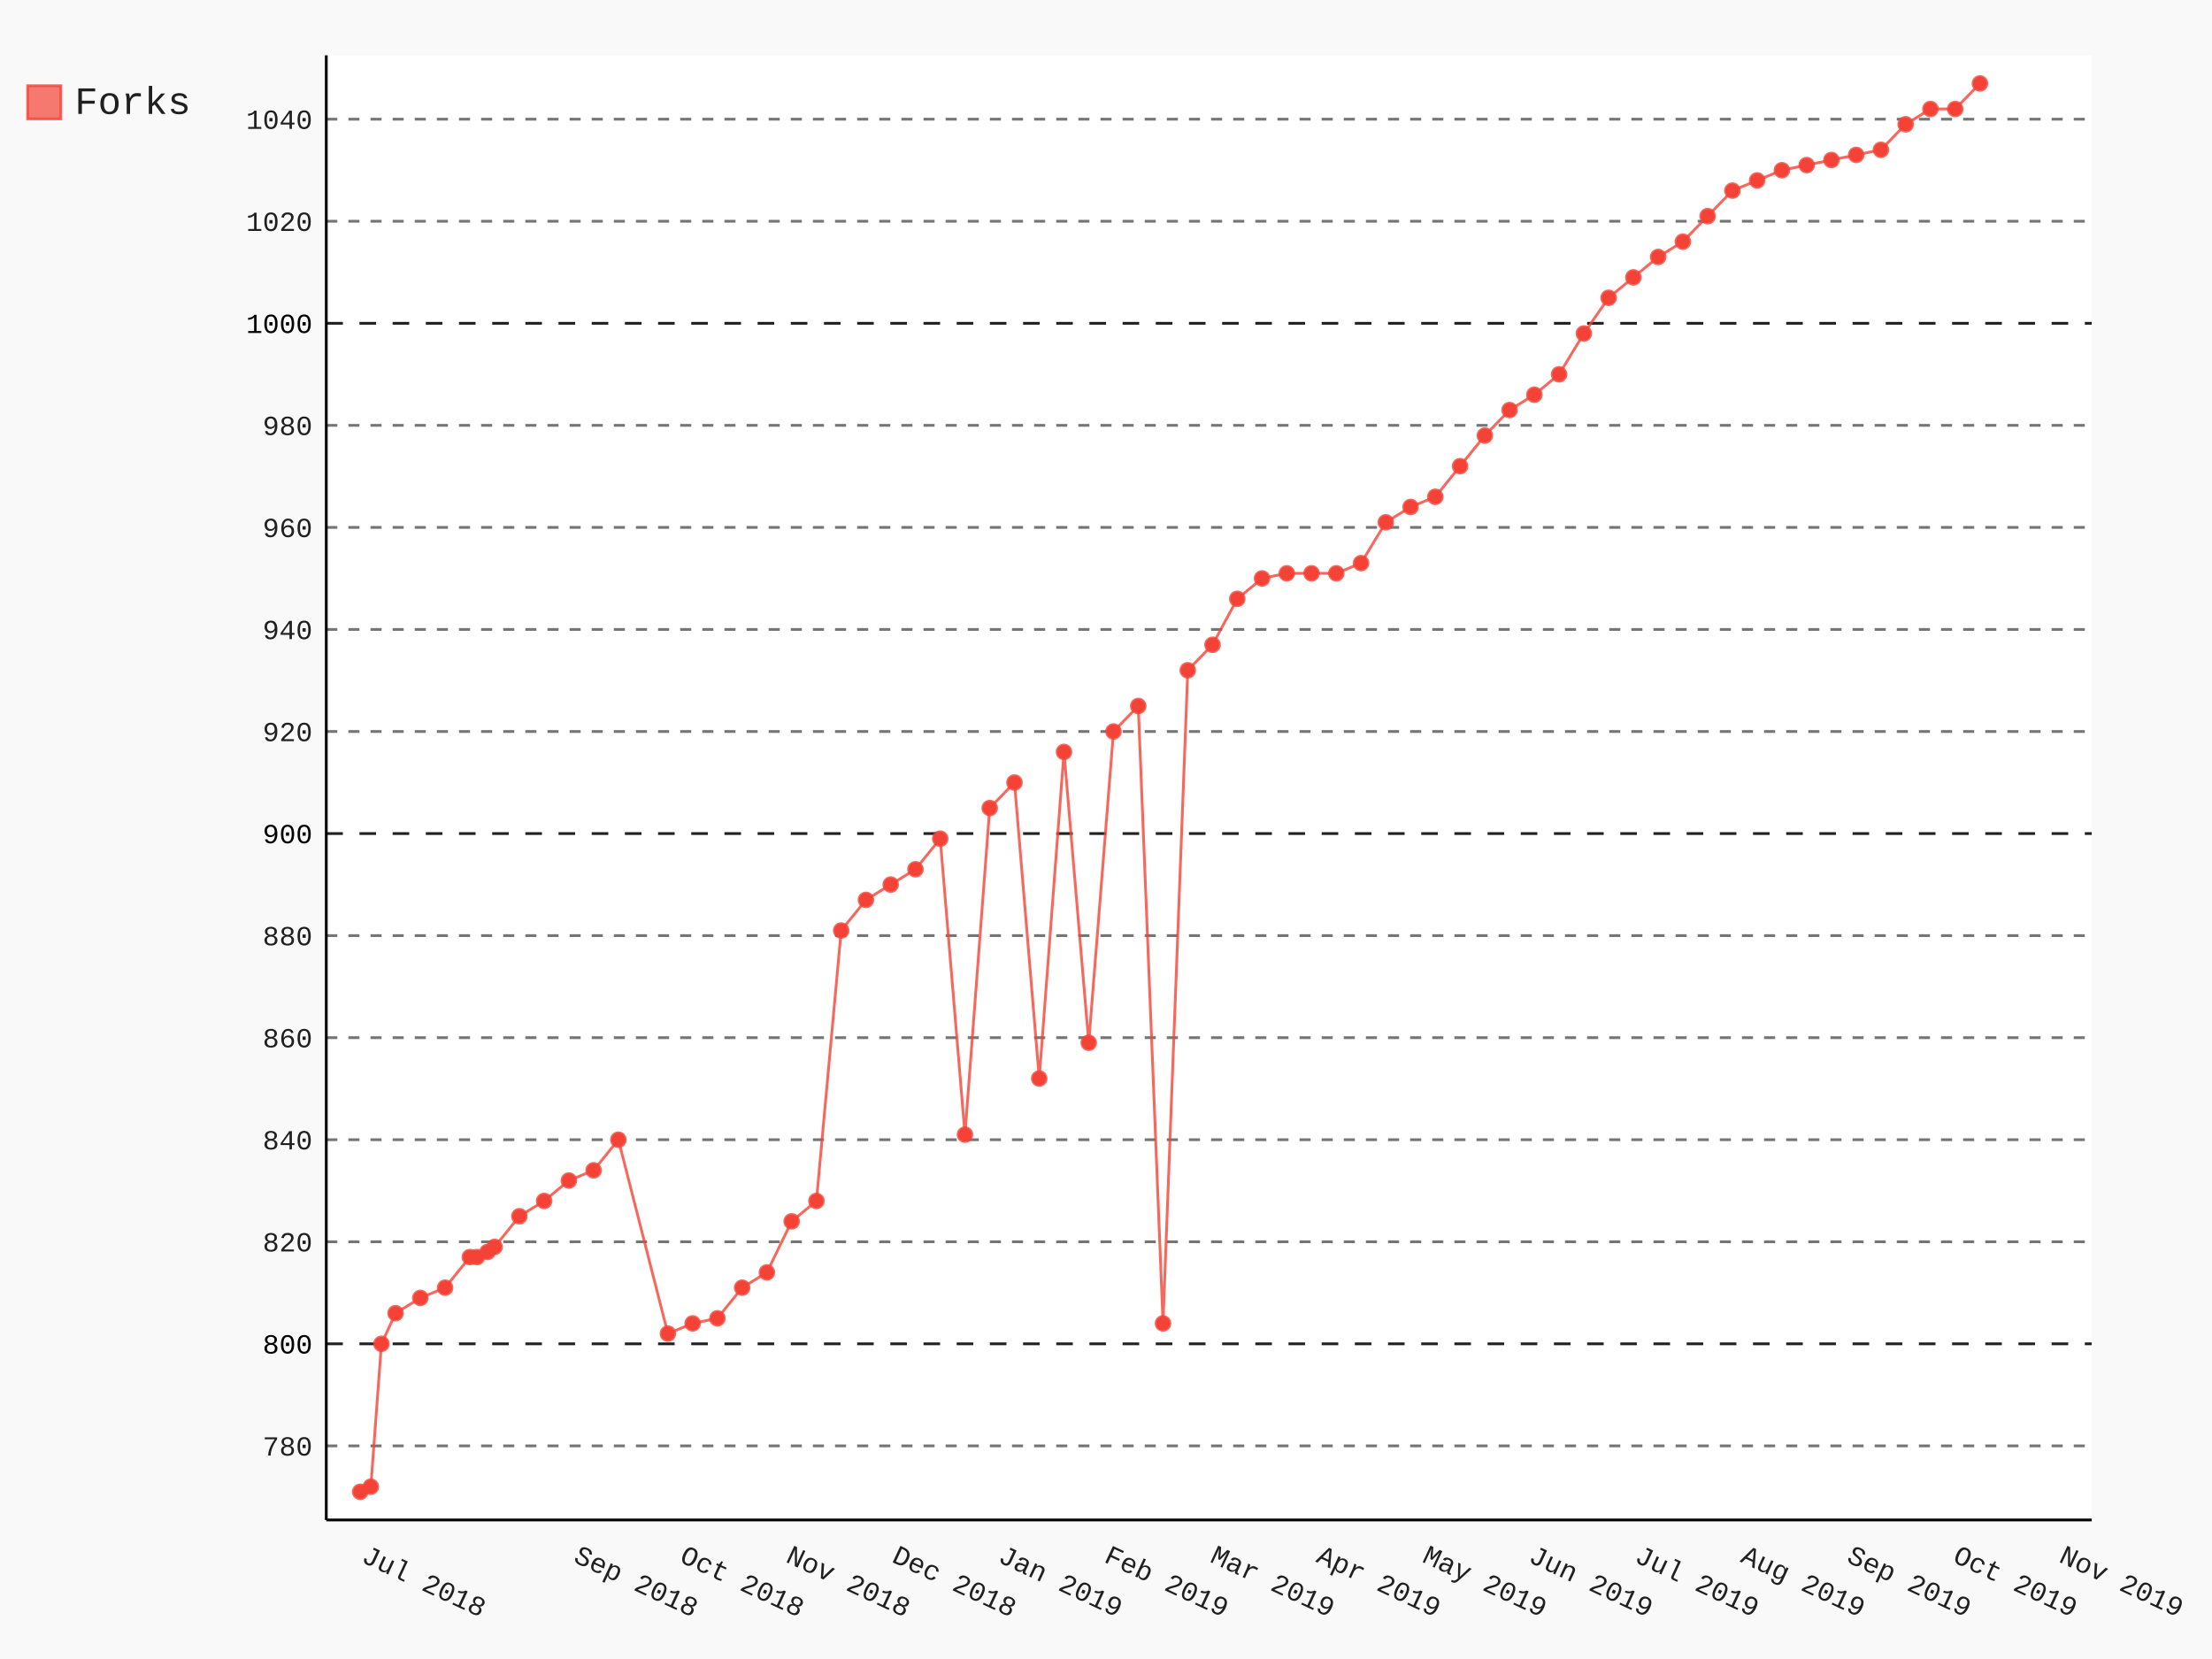
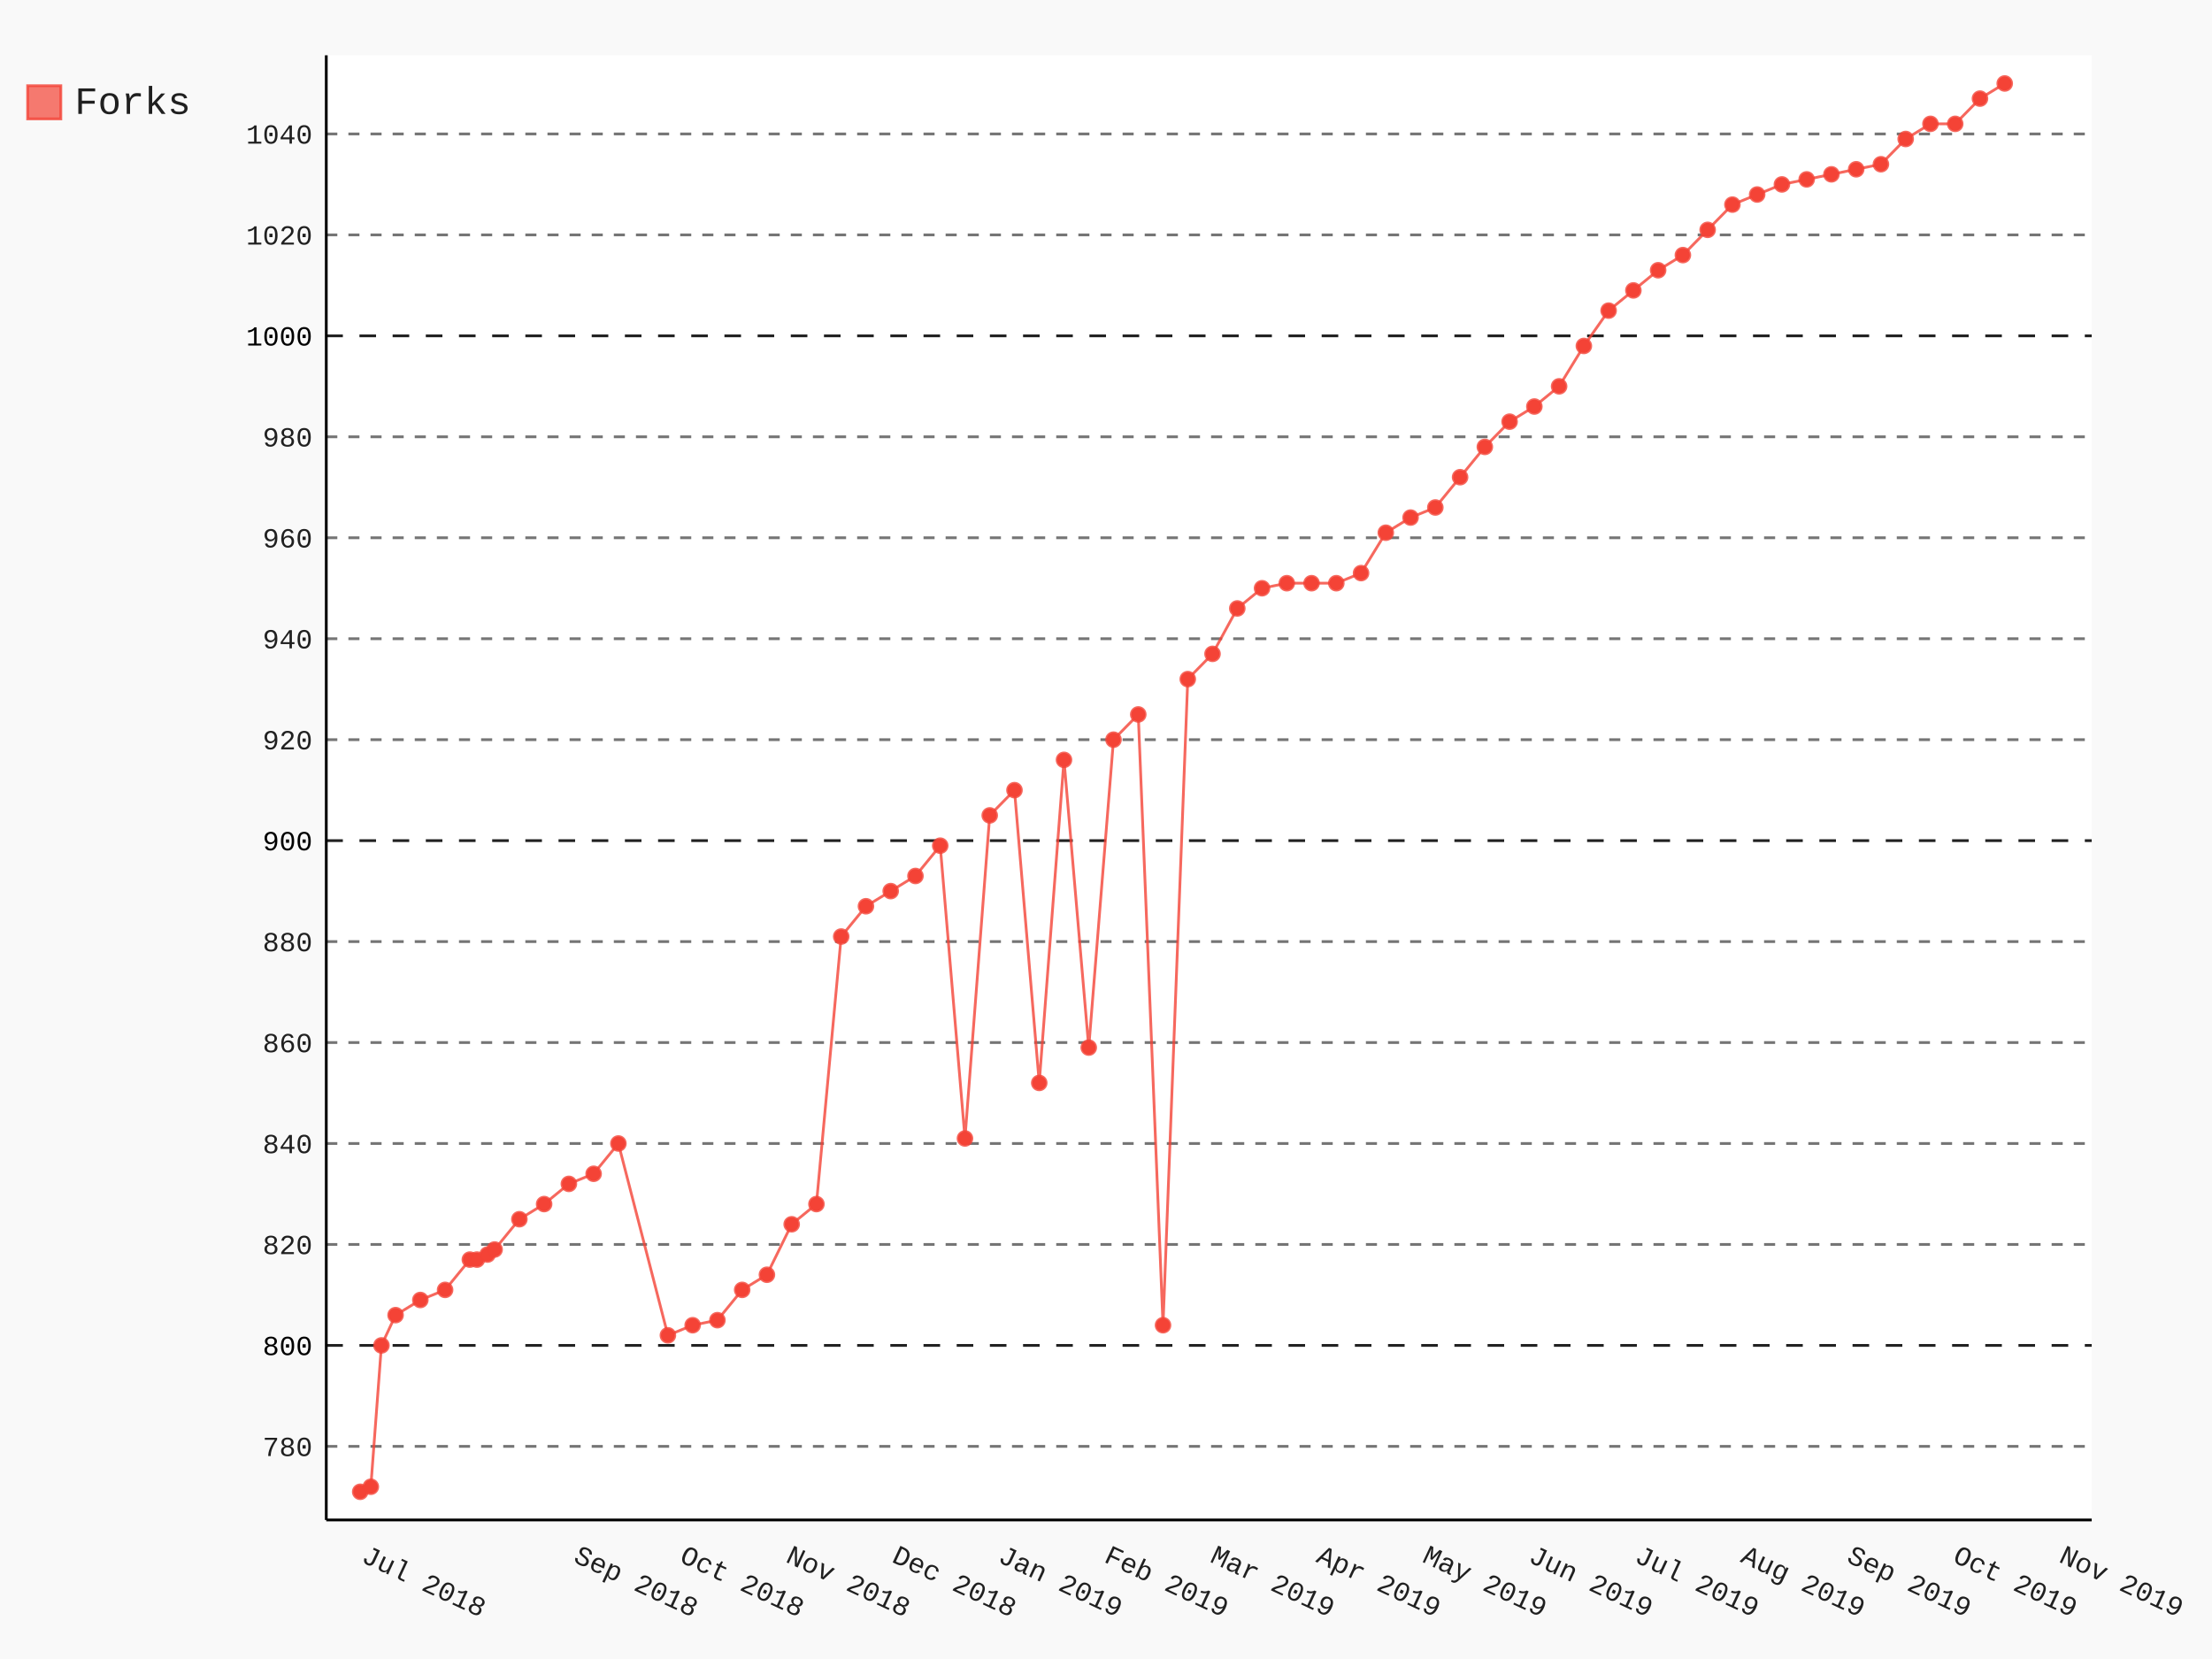
- <svg xmlns="http://www.w3.org/2000/svg" class="pygal-chart" id="chart-6c31d89e-3305-473a-b8e6-2a5401e222d6" viewBox="0 0 800 600">
+ <svg xmlns="http://www.w3.org/2000/svg" class="pygal-chart" id="chart-55c699b8-5321-4273-a36d-f385d4b5bf84" viewBox="0 0 800 600">
  <defs>
-     <style type="text/css">#chart-6c31d89e-3305-473a-b8e6-2a5401e222d6{-webkit-user-select:none;-webkit-font-smoothing:antialiased;font-family:Consolas,"Liberation Mono",Menlo,Courier,monospace}#chart-6c31d89e-3305-473a-b8e6-2a5401e222d6 .title{font-family:Consolas,"Liberation Mono",Menlo,Courier,monospace;font-size:16px}#chart-6c31d89e-3305-473a-b8e6-2a5401e222d6 .legends .legend text{font-family:Consolas,"Liberation Mono",Menlo,Courier,monospace;font-size:14px}#chart-6c31d89e-3305-473a-b8e6-2a5401e222d6 .axis text{font-family:Consolas,"Liberation Mono",Menlo,Courier,monospace;font-size:10px}#chart-6c31d89e-3305-473a-b8e6-2a5401e222d6 .axis text.major{font-family:Consolas,"Liberation Mono",Menlo,Courier,monospace;font-size:10px}#chart-6c31d89e-3305-473a-b8e6-2a5401e222d6 .text-overlay text.value{font-family:Consolas,"Liberation Mono",Menlo,Courier,monospace;font-size:16px}#chart-6c31d89e-3305-473a-b8e6-2a5401e222d6 .text-overlay text.label{font-family:Consolas,"Liberation Mono",Menlo,Courier,monospace;font-size:10px}#chart-6c31d89e-3305-473a-b8e6-2a5401e222d6 .tooltip{font-family:Consolas,"Liberation Mono",Menlo,Courier,monospace;font-size:14px}#chart-6c31d89e-3305-473a-b8e6-2a5401e222d6 text.no_data{font-family:Consolas,"Liberation Mono",Menlo,Courier,monospace;font-size:64px}
- #chart-6c31d89e-3305-473a-b8e6-2a5401e222d6{background-color:rgba(249,249,249,1)}#chart-6c31d89e-3305-473a-b8e6-2a5401e222d6 path,#chart-6c31d89e-3305-473a-b8e6-2a5401e222d6 line,#chart-6c31d89e-3305-473a-b8e6-2a5401e222d6 rect,#chart-6c31d89e-3305-473a-b8e6-2a5401e222d6 circle{-webkit-transition:150ms;-moz-transition:150ms;transition:150ms}#chart-6c31d89e-3305-473a-b8e6-2a5401e222d6 .graph &gt; .background{fill:rgba(249,249,249,1)}#chart-6c31d89e-3305-473a-b8e6-2a5401e222d6 .plot &gt; .background{fill:rgba(255,255,255,1)}#chart-6c31d89e-3305-473a-b8e6-2a5401e222d6 .graph{fill:rgba(0,0,0,.87)}#chart-6c31d89e-3305-473a-b8e6-2a5401e222d6 text.no_data{fill:rgba(0,0,0,1)}#chart-6c31d89e-3305-473a-b8e6-2a5401e222d6 .title{fill:rgba(0,0,0,1)}#chart-6c31d89e-3305-473a-b8e6-2a5401e222d6 .legends .legend text{fill:rgba(0,0,0,.87)}#chart-6c31d89e-3305-473a-b8e6-2a5401e222d6 .legends .legend:hover text{fill:rgba(0,0,0,1)}#chart-6c31d89e-3305-473a-b8e6-2a5401e222d6 .axis .line{stroke:rgba(0,0,0,1)}#chart-6c31d89e-3305-473a-b8e6-2a5401e222d6 .axis .guide.line{stroke:rgba(0,0,0,.54)}#chart-6c31d89e-3305-473a-b8e6-2a5401e222d6 .axis .major.line{stroke:rgba(0,0,0,.87)}#chart-6c31d89e-3305-473a-b8e6-2a5401e222d6 .axis text.major{fill:rgba(0,0,0,1)}#chart-6c31d89e-3305-473a-b8e6-2a5401e222d6 .axis.y .guides:hover .guide.line,#chart-6c31d89e-3305-473a-b8e6-2a5401e222d6 .line-graph .axis.x .guides:hover .guide.line,#chart-6c31d89e-3305-473a-b8e6-2a5401e222d6 .stackedline-graph .axis.x .guides:hover .guide.line,#chart-6c31d89e-3305-473a-b8e6-2a5401e222d6 .xy-graph .axis.x .guides:hover .guide.line{stroke:rgba(0,0,0,1)}#chart-6c31d89e-3305-473a-b8e6-2a5401e222d6 .axis .guides:hover text{fill:rgba(0,0,0,1)}#chart-6c31d89e-3305-473a-b8e6-2a5401e222d6 .reactive{fill-opacity:.7;stroke-opacity:.8}#chart-6c31d89e-3305-473a-b8e6-2a5401e222d6 .ci{stroke:rgba(0,0,0,.87)}#chart-6c31d89e-3305-473a-b8e6-2a5401e222d6 .reactive.active,#chart-6c31d89e-3305-473a-b8e6-2a5401e222d6 .active .reactive{fill-opacity:.8;stroke-opacity:.9;stroke-width:4}#chart-6c31d89e-3305-473a-b8e6-2a5401e222d6 .ci .reactive.active{stroke-width:1.5}#chart-6c31d89e-3305-473a-b8e6-2a5401e222d6 .series text{fill:rgba(0,0,0,1)}#chart-6c31d89e-3305-473a-b8e6-2a5401e222d6 .tooltip rect{fill:rgba(255,255,255,1);stroke:rgba(0,0,0,1);-webkit-transition:opacity 150ms;-moz-transition:opacity 150ms;transition:opacity 150ms}#chart-6c31d89e-3305-473a-b8e6-2a5401e222d6 .tooltip .label{fill:rgba(0,0,0,.87)}#chart-6c31d89e-3305-473a-b8e6-2a5401e222d6 .tooltip .label{fill:rgba(0,0,0,.87)}#chart-6c31d89e-3305-473a-b8e6-2a5401e222d6 .tooltip .legend{font-size:.8em;fill:rgba(0,0,0,.54)}#chart-6c31d89e-3305-473a-b8e6-2a5401e222d6 .tooltip .x_label{font-size:.6em;fill:rgba(0,0,0,1)}#chart-6c31d89e-3305-473a-b8e6-2a5401e222d6 .tooltip .xlink{font-size:.5em;text-decoration:underline}#chart-6c31d89e-3305-473a-b8e6-2a5401e222d6 .tooltip .value{font-size:1.5em}#chart-6c31d89e-3305-473a-b8e6-2a5401e222d6 .bound{font-size:.5em}#chart-6c31d89e-3305-473a-b8e6-2a5401e222d6 .max-value{font-size:.75em;fill:rgba(0,0,0,.54)}#chart-6c31d89e-3305-473a-b8e6-2a5401e222d6 .map-element{fill:rgba(255,255,255,1);stroke:rgba(0,0,0,.54) !important}#chart-6c31d89e-3305-473a-b8e6-2a5401e222d6 .map-element .reactive{fill-opacity:inherit;stroke-opacity:inherit}#chart-6c31d89e-3305-473a-b8e6-2a5401e222d6 .color-0,#chart-6c31d89e-3305-473a-b8e6-2a5401e222d6 .color-0 a:visited{stroke:#F44336;fill:#F44336}#chart-6c31d89e-3305-473a-b8e6-2a5401e222d6 .text-overlay .color-0 text{fill:black}
- #chart-6c31d89e-3305-473a-b8e6-2a5401e222d6 text.no_data{text-anchor:middle}#chart-6c31d89e-3305-473a-b8e6-2a5401e222d6 .guide.line{fill:none}#chart-6c31d89e-3305-473a-b8e6-2a5401e222d6 .centered{text-anchor:middle}#chart-6c31d89e-3305-473a-b8e6-2a5401e222d6 .title{text-anchor:middle}#chart-6c31d89e-3305-473a-b8e6-2a5401e222d6 .legends .legend text{fill-opacity:1}#chart-6c31d89e-3305-473a-b8e6-2a5401e222d6 .axis.x text{text-anchor:middle}#chart-6c31d89e-3305-473a-b8e6-2a5401e222d6 .axis.x:not(.web) text[transform]{text-anchor:start}#chart-6c31d89e-3305-473a-b8e6-2a5401e222d6 .axis.x:not(.web) text[transform].backwards{text-anchor:end}#chart-6c31d89e-3305-473a-b8e6-2a5401e222d6 .axis.y text{text-anchor:end}#chart-6c31d89e-3305-473a-b8e6-2a5401e222d6 .axis.y text[transform].backwards{text-anchor:start}#chart-6c31d89e-3305-473a-b8e6-2a5401e222d6 .axis.y2 text{text-anchor:start}#chart-6c31d89e-3305-473a-b8e6-2a5401e222d6 .axis.y2 text[transform].backwards{text-anchor:end}#chart-6c31d89e-3305-473a-b8e6-2a5401e222d6 .axis .guide.line{stroke-dasharray:4,4}#chart-6c31d89e-3305-473a-b8e6-2a5401e222d6 .axis .major.guide.line{stroke-dasharray:6,6}#chart-6c31d89e-3305-473a-b8e6-2a5401e222d6 .horizontal .axis.y .guide.line,#chart-6c31d89e-3305-473a-b8e6-2a5401e222d6 .horizontal .axis.y2 .guide.line,#chart-6c31d89e-3305-473a-b8e6-2a5401e222d6 .vertical .axis.x .guide.line{opacity:0}#chart-6c31d89e-3305-473a-b8e6-2a5401e222d6 .horizontal .axis.always_show .guide.line,#chart-6c31d89e-3305-473a-b8e6-2a5401e222d6 .vertical .axis.always_show .guide.line{opacity:1 !important}#chart-6c31d89e-3305-473a-b8e6-2a5401e222d6 .axis.y .guides:hover .guide.line,#chart-6c31d89e-3305-473a-b8e6-2a5401e222d6 .axis.y2 .guides:hover .guide.line,#chart-6c31d89e-3305-473a-b8e6-2a5401e222d6 .axis.x .guides:hover .guide.line{opacity:1}#chart-6c31d89e-3305-473a-b8e6-2a5401e222d6 .axis .guides:hover text{opacity:1}#chart-6c31d89e-3305-473a-b8e6-2a5401e222d6 .nofill{fill:none}#chart-6c31d89e-3305-473a-b8e6-2a5401e222d6 .subtle-fill{fill-opacity:.2}#chart-6c31d89e-3305-473a-b8e6-2a5401e222d6 .dot{stroke-width:1px;fill-opacity:1}#chart-6c31d89e-3305-473a-b8e6-2a5401e222d6 .dot.active{stroke-width:5px}#chart-6c31d89e-3305-473a-b8e6-2a5401e222d6 .dot.negative{fill:transparent}#chart-6c31d89e-3305-473a-b8e6-2a5401e222d6 text,#chart-6c31d89e-3305-473a-b8e6-2a5401e222d6 tspan{stroke:none !important}#chart-6c31d89e-3305-473a-b8e6-2a5401e222d6 .series text.active{opacity:1}#chart-6c31d89e-3305-473a-b8e6-2a5401e222d6 .tooltip rect{fill-opacity:.95;stroke-width:.5}#chart-6c31d89e-3305-473a-b8e6-2a5401e222d6 .tooltip text{fill-opacity:1}#chart-6c31d89e-3305-473a-b8e6-2a5401e222d6 .showable{visibility:hidden}#chart-6c31d89e-3305-473a-b8e6-2a5401e222d6 .showable.shown{visibility:visible}#chart-6c31d89e-3305-473a-b8e6-2a5401e222d6 .gauge-background{fill:rgba(229,229,229,1);stroke:none}#chart-6c31d89e-3305-473a-b8e6-2a5401e222d6 .bg-lines{stroke:rgba(249,249,249,1);stroke-width:2px}</style>
+     <style type="text/css">#chart-55c699b8-5321-4273-a36d-f385d4b5bf84{-webkit-user-select:none;-webkit-font-smoothing:antialiased;font-family:Consolas,"Liberation Mono",Menlo,Courier,monospace}#chart-55c699b8-5321-4273-a36d-f385d4b5bf84 .title{font-family:Consolas,"Liberation Mono",Menlo,Courier,monospace;font-size:16px}#chart-55c699b8-5321-4273-a36d-f385d4b5bf84 .legends .legend text{font-family:Consolas,"Liberation Mono",Menlo,Courier,monospace;font-size:14px}#chart-55c699b8-5321-4273-a36d-f385d4b5bf84 .axis text{font-family:Consolas,"Liberation Mono",Menlo,Courier,monospace;font-size:10px}#chart-55c699b8-5321-4273-a36d-f385d4b5bf84 .axis text.major{font-family:Consolas,"Liberation Mono",Menlo,Courier,monospace;font-size:10px}#chart-55c699b8-5321-4273-a36d-f385d4b5bf84 .text-overlay text.value{font-family:Consolas,"Liberation Mono",Menlo,Courier,monospace;font-size:16px}#chart-55c699b8-5321-4273-a36d-f385d4b5bf84 .text-overlay text.label{font-family:Consolas,"Liberation Mono",Menlo,Courier,monospace;font-size:10px}#chart-55c699b8-5321-4273-a36d-f385d4b5bf84 .tooltip{font-family:Consolas,"Liberation Mono",Menlo,Courier,monospace;font-size:14px}#chart-55c699b8-5321-4273-a36d-f385d4b5bf84 text.no_data{font-family:Consolas,"Liberation Mono",Menlo,Courier,monospace;font-size:64px}
+ #chart-55c699b8-5321-4273-a36d-f385d4b5bf84{background-color:rgba(249,249,249,1)}#chart-55c699b8-5321-4273-a36d-f385d4b5bf84 path,#chart-55c699b8-5321-4273-a36d-f385d4b5bf84 line,#chart-55c699b8-5321-4273-a36d-f385d4b5bf84 rect,#chart-55c699b8-5321-4273-a36d-f385d4b5bf84 circle{-webkit-transition:150ms;-moz-transition:150ms;transition:150ms}#chart-55c699b8-5321-4273-a36d-f385d4b5bf84 .graph &gt; .background{fill:rgba(249,249,249,1)}#chart-55c699b8-5321-4273-a36d-f385d4b5bf84 .plot &gt; .background{fill:rgba(255,255,255,1)}#chart-55c699b8-5321-4273-a36d-f385d4b5bf84 .graph{fill:rgba(0,0,0,.87)}#chart-55c699b8-5321-4273-a36d-f385d4b5bf84 text.no_data{fill:rgba(0,0,0,1)}#chart-55c699b8-5321-4273-a36d-f385d4b5bf84 .title{fill:rgba(0,0,0,1)}#chart-55c699b8-5321-4273-a36d-f385d4b5bf84 .legends .legend text{fill:rgba(0,0,0,.87)}#chart-55c699b8-5321-4273-a36d-f385d4b5bf84 .legends .legend:hover text{fill:rgba(0,0,0,1)}#chart-55c699b8-5321-4273-a36d-f385d4b5bf84 .axis .line{stroke:rgba(0,0,0,1)}#chart-55c699b8-5321-4273-a36d-f385d4b5bf84 .axis .guide.line{stroke:rgba(0,0,0,.54)}#chart-55c699b8-5321-4273-a36d-f385d4b5bf84 .axis .major.line{stroke:rgba(0,0,0,.87)}#chart-55c699b8-5321-4273-a36d-f385d4b5bf84 .axis text.major{fill:rgba(0,0,0,1)}#chart-55c699b8-5321-4273-a36d-f385d4b5bf84 .axis.y .guides:hover .guide.line,#chart-55c699b8-5321-4273-a36d-f385d4b5bf84 .line-graph .axis.x .guides:hover .guide.line,#chart-55c699b8-5321-4273-a36d-f385d4b5bf84 .stackedline-graph .axis.x .guides:hover .guide.line,#chart-55c699b8-5321-4273-a36d-f385d4b5bf84 .xy-graph .axis.x .guides:hover .guide.line{stroke:rgba(0,0,0,1)}#chart-55c699b8-5321-4273-a36d-f385d4b5bf84 .axis .guides:hover text{fill:rgba(0,0,0,1)}#chart-55c699b8-5321-4273-a36d-f385d4b5bf84 .reactive{fill-opacity:.7;stroke-opacity:.8}#chart-55c699b8-5321-4273-a36d-f385d4b5bf84 .ci{stroke:rgba(0,0,0,.87)}#chart-55c699b8-5321-4273-a36d-f385d4b5bf84 .reactive.active,#chart-55c699b8-5321-4273-a36d-f385d4b5bf84 .active .reactive{fill-opacity:.8;stroke-opacity:.9;stroke-width:4}#chart-55c699b8-5321-4273-a36d-f385d4b5bf84 .ci .reactive.active{stroke-width:1.5}#chart-55c699b8-5321-4273-a36d-f385d4b5bf84 .series text{fill:rgba(0,0,0,1)}#chart-55c699b8-5321-4273-a36d-f385d4b5bf84 .tooltip rect{fill:rgba(255,255,255,1);stroke:rgba(0,0,0,1);-webkit-transition:opacity 150ms;-moz-transition:opacity 150ms;transition:opacity 150ms}#chart-55c699b8-5321-4273-a36d-f385d4b5bf84 .tooltip .label{fill:rgba(0,0,0,.87)}#chart-55c699b8-5321-4273-a36d-f385d4b5bf84 .tooltip .label{fill:rgba(0,0,0,.87)}#chart-55c699b8-5321-4273-a36d-f385d4b5bf84 .tooltip .legend{font-size:.8em;fill:rgba(0,0,0,.54)}#chart-55c699b8-5321-4273-a36d-f385d4b5bf84 .tooltip .x_label{font-size:.6em;fill:rgba(0,0,0,1)}#chart-55c699b8-5321-4273-a36d-f385d4b5bf84 .tooltip .xlink{font-size:.5em;text-decoration:underline}#chart-55c699b8-5321-4273-a36d-f385d4b5bf84 .tooltip .value{font-size:1.5em}#chart-55c699b8-5321-4273-a36d-f385d4b5bf84 .bound{font-size:.5em}#chart-55c699b8-5321-4273-a36d-f385d4b5bf84 .max-value{font-size:.75em;fill:rgba(0,0,0,.54)}#chart-55c699b8-5321-4273-a36d-f385d4b5bf84 .map-element{fill:rgba(255,255,255,1);stroke:rgba(0,0,0,.54) !important}#chart-55c699b8-5321-4273-a36d-f385d4b5bf84 .map-element .reactive{fill-opacity:inherit;stroke-opacity:inherit}#chart-55c699b8-5321-4273-a36d-f385d4b5bf84 .color-0,#chart-55c699b8-5321-4273-a36d-f385d4b5bf84 .color-0 a:visited{stroke:#F44336;fill:#F44336}#chart-55c699b8-5321-4273-a36d-f385d4b5bf84 .text-overlay .color-0 text{fill:black}
+ #chart-55c699b8-5321-4273-a36d-f385d4b5bf84 text.no_data{text-anchor:middle}#chart-55c699b8-5321-4273-a36d-f385d4b5bf84 .guide.line{fill:none}#chart-55c699b8-5321-4273-a36d-f385d4b5bf84 .centered{text-anchor:middle}#chart-55c699b8-5321-4273-a36d-f385d4b5bf84 .title{text-anchor:middle}#chart-55c699b8-5321-4273-a36d-f385d4b5bf84 .legends .legend text{fill-opacity:1}#chart-55c699b8-5321-4273-a36d-f385d4b5bf84 .axis.x text{text-anchor:middle}#chart-55c699b8-5321-4273-a36d-f385d4b5bf84 .axis.x:not(.web) text[transform]{text-anchor:start}#chart-55c699b8-5321-4273-a36d-f385d4b5bf84 .axis.x:not(.web) text[transform].backwards{text-anchor:end}#chart-55c699b8-5321-4273-a36d-f385d4b5bf84 .axis.y text{text-anchor:end}#chart-55c699b8-5321-4273-a36d-f385d4b5bf84 .axis.y text[transform].backwards{text-anchor:start}#chart-55c699b8-5321-4273-a36d-f385d4b5bf84 .axis.y2 text{text-anchor:start}#chart-55c699b8-5321-4273-a36d-f385d4b5bf84 .axis.y2 text[transform].backwards{text-anchor:end}#chart-55c699b8-5321-4273-a36d-f385d4b5bf84 .axis .guide.line{stroke-dasharray:4,4}#chart-55c699b8-5321-4273-a36d-f385d4b5bf84 .axis .major.guide.line{stroke-dasharray:6,6}#chart-55c699b8-5321-4273-a36d-f385d4b5bf84 .horizontal .axis.y .guide.line,#chart-55c699b8-5321-4273-a36d-f385d4b5bf84 .horizontal .axis.y2 .guide.line,#chart-55c699b8-5321-4273-a36d-f385d4b5bf84 .vertical .axis.x .guide.line{opacity:0}#chart-55c699b8-5321-4273-a36d-f385d4b5bf84 .horizontal .axis.always_show .guide.line,#chart-55c699b8-5321-4273-a36d-f385d4b5bf84 .vertical .axis.always_show .guide.line{opacity:1 !important}#chart-55c699b8-5321-4273-a36d-f385d4b5bf84 .axis.y .guides:hover .guide.line,#chart-55c699b8-5321-4273-a36d-f385d4b5bf84 .axis.y2 .guides:hover .guide.line,#chart-55c699b8-5321-4273-a36d-f385d4b5bf84 .axis.x .guides:hover .guide.line{opacity:1}#chart-55c699b8-5321-4273-a36d-f385d4b5bf84 .axis .guides:hover text{opacity:1}#chart-55c699b8-5321-4273-a36d-f385d4b5bf84 .nofill{fill:none}#chart-55c699b8-5321-4273-a36d-f385d4b5bf84 .subtle-fill{fill-opacity:.2}#chart-55c699b8-5321-4273-a36d-f385d4b5bf84 .dot{stroke-width:1px;fill-opacity:1}#chart-55c699b8-5321-4273-a36d-f385d4b5bf84 .dot.active{stroke-width:5px}#chart-55c699b8-5321-4273-a36d-f385d4b5bf84 .dot.negative{fill:transparent}#chart-55c699b8-5321-4273-a36d-f385d4b5bf84 text,#chart-55c699b8-5321-4273-a36d-f385d4b5bf84 tspan{stroke:none !important}#chart-55c699b8-5321-4273-a36d-f385d4b5bf84 .series text.active{opacity:1}#chart-55c699b8-5321-4273-a36d-f385d4b5bf84 .tooltip rect{fill-opacity:.95;stroke-width:.5}#chart-55c699b8-5321-4273-a36d-f385d4b5bf84 .tooltip text{fill-opacity:1}#chart-55c699b8-5321-4273-a36d-f385d4b5bf84 .showable{visibility:hidden}#chart-55c699b8-5321-4273-a36d-f385d4b5bf84 .showable.shown{visibility:visible}#chart-55c699b8-5321-4273-a36d-f385d4b5bf84 .gauge-background{fill:rgba(229,229,229,1);stroke:none}#chart-55c699b8-5321-4273-a36d-f385d4b5bf84 .bg-lines{stroke:rgba(249,249,249,1);stroke-width:2px}</style>
  </defs>
  <g class="graph datetimeline-graph vertical">
    <rect class="background" height="600" width="800" x="0" y="0" />
    <g class="plot" transform="translate(118, 20)">
      <rect class="background" height="529.714" width="638.497" x="0" y="0" />
      <g class="axis y always_show">
        <path class="line" d="M0 529.714 h638.497" />
        <g class="guides">
-           <path class="guide line" d="M0 502.919 h638.497" />
-           <text class="" x="-5" y="506.419">780</text>
-         </g>
-         <g class="guides">
-           <path class="major guide line" d="M0 466.01 h638.497" />
-           <text class="major" x="-5" y="469.51">800</text>
-         </g>
-         <g class="guides">
-           <path class="guide line" d="M0 429.101 h638.497" />
-           <text class="" x="-5" y="432.601">820</text>
-         </g>
-         <g class="guides">
-           <path class="guide line" d="M0 392.192 h638.497" />
-           <text class="" x="-5" y="395.692">840</text>
-         </g>
-         <g class="guides">
-           <path class="guide line" d="M0 355.284 h638.497" />
-           <text class="" x="-5" y="358.784">860</text>
-         </g>
-         <g class="guides">
-           <path class="guide line" d="M0 318.375 h638.497" />
-           <text class="" x="-5" y="321.875">880</text>
-         </g>
-         <g class="guides">
-           <path class="major guide line" d="M0 281.466 h638.497" />
-           <text class="major" x="-5" y="284.966">900</text>
-         </g>
-         <g class="guides">
-           <path class="guide line" d="M0 244.557 h638.497" />
-           <text class="" x="-5" y="248.057">920</text>
-         </g>
-         <g class="guides">
-           <path class="guide line" d="M0 207.649 h638.497" />
-           <text class="" x="-5" y="211.149">940</text>
-         </g>
-         <g class="guides">
-           <path class="guide line" d="M0 170.74 h638.497" />
-           <text class="" x="-5" y="174.24">960</text>
-         </g>
-         <g class="guides">
-           <path class="guide line" d="M0 133.831 h638.497" />
-           <text class="" x="-5" y="137.331">980</text>
-         </g>
-         <g class="guides">
-           <path class="major guide line" d="M0 96.922 h638.497" />
-           <text class="major" x="-5" y="100.422">1000</text>
-         </g>
-         <g class="guides">
-           <path class="guide line" d="M0 60.014 h638.497" />
-           <text class="" x="-5" y="63.514">1020</text>
-         </g>
-         <g class="guides">
-           <path class="guide line" d="M0 23.105 h638.497" />
-           <text class="" x="-5" y="26.605">1040</text>
+           <path class="guide line" d="M0 503.097 h638.497" />
+           <text class="" x="-5" y="506.597">780</text>
+         </g>
+         <g class="guides">
+           <path class="major guide line" d="M0 466.585 h638.497" />
+           <text class="major" x="-5" y="470.085">800</text>
+         </g>
+         <g class="guides">
+           <path class="guide line" d="M0 430.073 h638.497" />
+           <text class="" x="-5" y="433.573">820</text>
+         </g>
+         <g class="guides">
+           <path class="guide line" d="M0 393.562 h638.497" />
+           <text class="" x="-5" y="397.062">840</text>
+         </g>
+         <g class="guides">
+           <path class="guide line" d="M0 357.05 h638.497" />
+           <text class="" x="-5" y="360.55">860</text>
+         </g>
+         <g class="guides">
+           <path class="guide line" d="M0 320.538 h638.497" />
+           <text class="" x="-5" y="324.038">880</text>
+         </g>
+         <g class="guides">
+           <path class="major guide line" d="M0 284.026 h638.497" />
+           <text class="major" x="-5" y="287.526">900</text>
+         </g>
+         <g class="guides">
+           <path class="guide line" d="M0 247.514 h638.497" />
+           <text class="" x="-5" y="251.014">920</text>
+         </g>
+         <g class="guides">
+           <path class="guide line" d="M0 211.002 h638.497" />
+           <text class="" x="-5" y="214.502">940</text>
+         </g>
+         <g class="guides">
+           <path class="guide line" d="M0 174.49 h638.497" />
+           <text class="" x="-5" y="177.99">960</text>
+         </g>
+         <g class="guides">
+           <path class="guide line" d="M0 137.978 h638.497" />
+           <text class="" x="-5" y="141.478">980</text>
+         </g>
+         <g class="guides">
+           <path class="major guide line" d="M0 101.467 h638.497" />
+           <text class="major" x="-5" y="104.967">1000</text>
+         </g>
+         <g class="guides">
+           <path class="guide line" d="M0 64.955 h638.497" />
+           <text class="" x="-5" y="68.455">1020</text>
+         </g>
+         <g class="guides">
+           <path class="guide line" d="M0 28.443 h638.497" />
+           <text class="" x="-5" y="31.943">1040</text>
        </g>
      </g>
      <g class="axis x">
        <path class="line" d="M0 0 v529.714" />
        <g class="guides">
          <path class="guide line" d="M12.279 0 v529.714" />
          <text class="" transform="rotate(25 12.27879 544.7143)" x="12.279" y="544.714">Jul 2018</text>
        </g>
        <g class="guides">
          <path class="guide line" d="M89.021 0 v529.714" />
          <text class="" transform="rotate(25 89.02125 544.7143)" x="89.021" y="544.714">Sep 2018</text>
        </g>
        <g class="guides">
          <path class="guide line" d="M127.392 0 v529.714" />
          <text class="" transform="rotate(25 127.3925 544.7143)" x="127.392" y="544.714">Oct 2018</text>
        </g>
        <g class="guides">
          <path class="guide line" d="M165.764 0 v529.714" />
          <text class="" transform="rotate(25 165.7637 544.7143)" x="165.764" y="544.714">Nov 2018</text>
        </g>
        <g class="guides">
          <path class="guide line" d="M204.135 0 v529.714" />
          <text class="" transform="rotate(25 204.1349 544.7143)" x="204.135" y="544.714">Dec 2018</text>
        </g>
        <g class="guides">
          <path class="guide line" d="M242.506 0 v529.714" />
          <text class="" transform="rotate(25 242.5062 544.7143)" x="242.506" y="544.714">Jan 2019</text>
        </g>
        <g class="guides">
          <path class="guide line" d="M280.877 0 v529.714" />
          <text class="" transform="rotate(25 280.8774 544.7143)" x="280.877" y="544.714">Feb 2019</text>
        </g>
        <g class="guides">
          <path class="guide line" d="M319.249 0 v529.714" />
          <text class="" transform="rotate(25 319.2486 544.7143)" x="319.249" y="544.714">Mar 2019</text>
        </g>
        <g class="guides">
          <path class="guide line" d="M357.62 0 v529.714" />
          <text class="" transform="rotate(25 357.6198 544.7143)" x="357.62" y="544.714">Apr 2019</text>
        </g>
        <g class="guides">
          <path class="guide line" d="M395.991 0 v529.714" />
          <text class="" transform="rotate(25 395.9911 544.7143)" x="395.991" y="544.714">May 2019</text>
        </g>
        <g class="guides">
          <path class="guide line" d="M434.362 0 v529.714" />
          <text class="" transform="rotate(25 434.3623 544.7143)" x="434.362" y="544.714">Jun 2019</text>
        </g>
        <g class="guides">
          <path class="guide line" d="M472.734 0 v529.714" />
          <text class="" transform="rotate(25 472.7335 544.7143)" x="472.734" y="544.714">Jul 2019</text>
        </g>
        <g class="guides">
          <path class="guide line" d="M511.105 0 v529.714" />
          <text class="" transform="rotate(25 511.1048 544.7143)" x="511.105" y="544.714">Aug 2019</text>
        </g>
        <g class="guides">
          <path class="guide line" d="M549.476 0 v529.714" />
          <text class="" transform="rotate(25 549.476 544.7143)" x="549.476" y="544.714">Sep 2019</text>
        </g>
        <g class="guides">
          <path class="guide line" d="M587.847 0 v529.714" />
          <text class="" transform="rotate(25 587.8472 544.7143)" x="587.847" y="544.714">Oct 2019</text>
        </g>
        <g class="guides">
          <path class="guide line" d="M626.218 0 v529.714" />
          <text class="" transform="rotate(25 626.2184 544.7143)" x="626.218" y="544.714">Nov 2019</text>
        </g>
      </g>
      <g class="series serie-0 color-0">
-         <path class="line reactive nofill" d="M12.279 519.528 L16.116 517.682 19.953 466.01 25.069 454.937 34.022 449.401 42.976 445.71 51.929 434.637 54.487 434.637 58.324 432.792 60.882 430.947 69.836 419.874 78.789 414.338 87.742 406.956 96.695 403.265 105.649 392.192 123.555 462.319 132.509 458.628 141.462 456.783 150.415 445.71 159.368 440.174 168.322 421.719 177.275 414.338 186.228 316.529 195.182 305.457 204.135 299.92 213.088 294.384 222.042 283.312 230.995 390.347 239.948 272.239 248.901 263.012 257.855 370.047 266.808 251.939 275.761 357.129 284.715 244.557 293.668 235.33 302.621 458.628 311.574 222.412 320.528 213.185 329.481 196.576 338.434 189.194 347.388 187.349 356.341 187.349 365.294 187.349 374.247 183.658 383.201 168.894 392.154 163.358 401.107 159.667 410.061 148.595 419.014 137.522 427.967 128.295 436.92 122.758 445.874 115.377 454.827 100.613 463.78 87.695 472.734 80.313 481.687 72.932 490.64 67.395 499.593 58.168 508.547 48.941 517.5 45.25 526.453 41.559 535.407 39.714 544.36 37.868 553.313 36.023 562.266 34.177 571.22 24.95 580.173 19.414 589.126 19.414 598.08 10.187" />
+         <path class="line reactive nofill" d="M12.279 519.528 L16.116 517.702 19.953 466.585 25.069 455.632 34.022 450.155 42.976 446.504 51.929 435.55 54.487 435.55 58.324 433.725 60.882 431.899 69.836 420.945 78.789 415.469 87.742 408.166 96.695 404.515 105.649 393.562 123.555 462.934 132.509 459.283 141.462 457.457 150.415 446.504 159.368 441.027 168.322 422.771 177.275 415.469 186.228 318.712 195.182 307.759 204.135 302.282 213.088 296.805 222.042 285.851 230.995 391.736 239.948 274.898 248.901 265.77 257.855 371.654 266.808 254.816 275.761 358.875 284.715 247.514 293.668 238.386 302.621 459.283 311.574 225.607 320.528 216.479 329.481 200.049 338.434 192.746 347.388 190.921 356.341 190.921 365.294 190.921 374.247 187.269 383.201 172.665 392.154 167.188 401.107 163.537 410.061 152.583 419.014 141.63 427.967 132.502 436.92 127.025 445.874 119.722 454.827 105.118 463.78 92.339 472.734 85.036 481.687 77.734 490.64 72.257 499.593 63.129 508.547 54.001 517.5 50.35 526.453 46.699 535.407 44.873 544.36 43.048 553.313 41.222 562.266 39.396 571.22 30.268 580.173 24.792 589.126 24.792 598.08 15.664 607.033 10.187" />
      </g>
    </g>
    <g class="titles" />
    <g class="plot overlay" transform="translate(118, 20)">
      <g class="series serie-0 color-0">
        <g class="dots">
          <circle class="dot reactive tooltip-trigger" cx="12.279" cy="519.528" r="2.5" />
        </g>
        <g class="dots">
-           <circle class="dot reactive tooltip-trigger" cx="16.116" cy="517.682" r="2.5" />
-         </g>
-         <g class="dots">
-           <circle class="dot reactive tooltip-trigger" cx="19.953" cy="466.01" r="2.5" />
-         </g>
-         <g class="dots">
-           <circle class="dot reactive tooltip-trigger" cx="25.069" cy="454.937" r="2.5" />
-         </g>
-         <g class="dots">
-           <circle class="dot reactive tooltip-trigger" cx="34.022" cy="449.401" r="2.5" />
-         </g>
-         <g class="dots">
-           <circle class="dot reactive tooltip-trigger" cx="42.976" cy="445.71" r="2.5" />
-         </g>
-         <g class="dots">
-           <circle class="dot reactive tooltip-trigger" cx="51.929" cy="434.637" r="2.5" />
-         </g>
-         <g class="dots">
-           <circle class="dot reactive tooltip-trigger" cx="54.487" cy="434.637" r="2.5" />
-         </g>
-         <g class="dots">
-           <circle class="dot reactive tooltip-trigger" cx="58.324" cy="432.792" r="2.5" />
-         </g>
-         <g class="dots">
-           <circle class="dot reactive tooltip-trigger" cx="60.882" cy="430.947" r="2.5" />
-         </g>
-         <g class="dots">
-           <circle class="dot reactive tooltip-trigger" cx="69.836" cy="419.874" r="2.5" />
-         </g>
-         <g class="dots">
-           <circle class="dot reactive tooltip-trigger" cx="78.789" cy="414.338" r="2.5" />
-         </g>
-         <g class="dots">
-           <circle class="dot reactive tooltip-trigger" cx="87.742" cy="406.956" r="2.5" />
-         </g>
-         <g class="dots">
-           <circle class="dot reactive tooltip-trigger" cx="96.695" cy="403.265" r="2.5" />
-         </g>
-         <g class="dots">
-           <circle class="dot reactive tooltip-trigger" cx="105.649" cy="392.192" r="2.5" />
-         </g>
-         <g class="dots">
-           <circle class="dot reactive tooltip-trigger" cx="123.555" cy="462.319" r="2.5" />
-         </g>
-         <g class="dots">
-           <circle class="dot reactive tooltip-trigger" cx="132.509" cy="458.628" r="2.5" />
-         </g>
-         <g class="dots">
-           <circle class="dot reactive tooltip-trigger" cx="141.462" cy="456.783" r="2.5" />
-         </g>
-         <g class="dots">
-           <circle class="dot reactive tooltip-trigger" cx="150.415" cy="445.71" r="2.5" />
-         </g>
-         <g class="dots">
-           <circle class="dot reactive tooltip-trigger" cx="159.368" cy="440.174" r="2.5" />
-         </g>
-         <g class="dots">
-           <circle class="dot reactive tooltip-trigger" cx="168.322" cy="421.719" r="2.5" />
-         </g>
-         <g class="dots">
-           <circle class="dot reactive tooltip-trigger" cx="177.275" cy="414.338" r="2.5" />
-         </g>
-         <g class="dots">
-           <circle class="dot reactive tooltip-trigger" cx="186.228" cy="316.529" r="2.5" />
-         </g>
-         <g class="dots">
-           <circle class="dot reactive tooltip-trigger" cx="195.182" cy="305.457" r="2.5" />
-         </g>
-         <g class="dots">
-           <circle class="dot reactive tooltip-trigger" cx="204.135" cy="299.92" r="2.5" />
-         </g>
-         <g class="dots">
-           <circle class="dot reactive tooltip-trigger" cx="213.088" cy="294.384" r="2.5" />
-         </g>
-         <g class="dots">
-           <circle class="dot reactive tooltip-trigger" cx="222.042" cy="283.312" r="2.5" />
-         </g>
-         <g class="dots">
-           <circle class="dot reactive tooltip-trigger" cx="230.995" cy="390.347" r="2.5" />
-         </g>
-         <g class="dots">
-           <circle class="dot reactive tooltip-trigger" cx="239.948" cy="272.239" r="2.5" />
-         </g>
-         <g class="dots">
-           <circle class="dot reactive tooltip-trigger" cx="248.901" cy="263.012" r="2.5" />
-         </g>
-         <g class="dots">
-           <circle class="dot reactive tooltip-trigger" cx="257.855" cy="370.047" r="2.5" />
-         </g>
-         <g class="dots">
-           <circle class="dot reactive tooltip-trigger" cx="266.808" cy="251.939" r="2.5" />
-         </g>
-         <g class="dots">
-           <circle class="dot reactive tooltip-trigger" cx="275.761" cy="357.129" r="2.5" />
-         </g>
-         <g class="dots">
-           <circle class="dot reactive tooltip-trigger" cx="284.715" cy="244.557" r="2.5" />
-         </g>
-         <g class="dots">
-           <circle class="dot reactive tooltip-trigger" cx="293.668" cy="235.33" r="2.5" />
-         </g>
-         <g class="dots">
-           <circle class="dot reactive tooltip-trigger" cx="302.621" cy="458.628" r="2.5" />
-         </g>
-         <g class="dots">
-           <circle class="dot reactive tooltip-trigger" cx="311.574" cy="222.412" r="2.5" />
-         </g>
-         <g class="dots">
-           <circle class="dot reactive tooltip-trigger" cx="320.528" cy="213.185" r="2.5" />
-         </g>
-         <g class="dots">
-           <circle class="dot reactive tooltip-trigger" cx="329.481" cy="196.576" r="2.5" />
-         </g>
-         <g class="dots">
-           <circle class="dot reactive tooltip-trigger" cx="338.434" cy="189.194" r="2.5" />
-         </g>
-         <g class="dots">
-           <circle class="dot reactive tooltip-trigger" cx="347.388" cy="187.349" r="2.5" />
-         </g>
-         <g class="dots">
-           <circle class="dot reactive tooltip-trigger" cx="356.341" cy="187.349" r="2.5" />
-         </g>
-         <g class="dots">
-           <circle class="dot reactive tooltip-trigger" cx="365.294" cy="187.349" r="2.5" />
-         </g>
-         <g class="dots">
-           <circle class="dot reactive tooltip-trigger" cx="374.247" cy="183.658" r="2.5" />
-         </g>
-         <g class="dots">
-           <circle class="dot reactive tooltip-trigger" cx="383.201" cy="168.894" r="2.5" />
-         </g>
-         <g class="dots">
-           <circle class="dot reactive tooltip-trigger" cx="392.154" cy="163.358" r="2.5" />
-         </g>
-         <g class="dots">
-           <circle class="dot reactive tooltip-trigger" cx="401.107" cy="159.667" r="2.5" />
-         </g>
-         <g class="dots">
-           <circle class="dot reactive tooltip-trigger" cx="410.061" cy="148.595" r="2.5" />
-         </g>
-         <g class="dots">
-           <circle class="dot reactive tooltip-trigger" cx="419.014" cy="137.522" r="2.5" />
-         </g>
-         <g class="dots">
-           <circle class="dot reactive tooltip-trigger" cx="427.967" cy="128.295" r="2.5" />
-         </g>
-         <g class="dots">
-           <circle class="dot reactive tooltip-trigger" cx="436.92" cy="122.758" r="2.5" />
-         </g>
-         <g class="dots">
-           <circle class="dot reactive tooltip-trigger" cx="445.874" cy="115.377" r="2.5" />
-         </g>
-         <g class="dots">
-           <circle class="dot reactive tooltip-trigger" cx="454.827" cy="100.613" r="2.5" />
-         </g>
-         <g class="dots">
-           <circle class="dot reactive tooltip-trigger" cx="463.78" cy="87.695" r="2.5" />
-         </g>
-         <g class="dots">
-           <circle class="dot reactive tooltip-trigger" cx="472.734" cy="80.313" r="2.5" />
-         </g>
-         <g class="dots">
-           <circle class="dot reactive tooltip-trigger" cx="481.687" cy="72.932" r="2.5" />
-         </g>
-         <g class="dots">
-           <circle class="dot reactive tooltip-trigger" cx="490.64" cy="67.395" r="2.5" />
-         </g>
-         <g class="dots">
-           <circle class="dot reactive tooltip-trigger" cx="499.593" cy="58.168" r="2.5" />
-         </g>
-         <g class="dots">
-           <circle class="dot reactive tooltip-trigger" cx="508.547" cy="48.941" r="2.5" />
-         </g>
-         <g class="dots">
-           <circle class="dot reactive tooltip-trigger" cx="517.5" cy="45.25" r="2.5" />
-         </g>
-         <g class="dots">
-           <circle class="dot reactive tooltip-trigger" cx="526.453" cy="41.559" r="2.5" />
-         </g>
-         <g class="dots">
-           <circle class="dot reactive tooltip-trigger" cx="535.407" cy="39.714" r="2.5" />
-         </g>
-         <g class="dots">
-           <circle class="dot reactive tooltip-trigger" cx="544.36" cy="37.868" r="2.5" />
-         </g>
-         <g class="dots">
-           <circle class="dot reactive tooltip-trigger" cx="553.313" cy="36.023" r="2.5" />
-         </g>
-         <g class="dots">
-           <circle class="dot reactive tooltip-trigger" cx="562.266" cy="34.177" r="2.5" />
-         </g>
-         <g class="dots">
-           <circle class="dot reactive tooltip-trigger" cx="571.22" cy="24.95" r="2.5" />
-         </g>
-         <g class="dots">
-           <circle class="dot reactive tooltip-trigger" cx="580.173" cy="19.414" r="2.5" />
-         </g>
-         <g class="dots">
-           <circle class="dot reactive tooltip-trigger" cx="589.126" cy="19.414" r="2.5" />
-         </g>
-         <g class="dots">
-           <circle class="dot reactive tooltip-trigger" cx="598.08" cy="10.187" r="2.5" />
+           <circle class="dot reactive tooltip-trigger" cx="16.116" cy="517.702" r="2.5" />
+         </g>
+         <g class="dots">
+           <circle class="dot reactive tooltip-trigger" cx="19.953" cy="466.585" r="2.5" />
+         </g>
+         <g class="dots">
+           <circle class="dot reactive tooltip-trigger" cx="25.069" cy="455.632" r="2.5" />
+         </g>
+         <g class="dots">
+           <circle class="dot reactive tooltip-trigger" cx="34.022" cy="450.155" r="2.5" />
+         </g>
+         <g class="dots">
+           <circle class="dot reactive tooltip-trigger" cx="42.976" cy="446.504" r="2.5" />
+         </g>
+         <g class="dots">
+           <circle class="dot reactive tooltip-trigger" cx="51.929" cy="435.55" r="2.5" />
+         </g>
+         <g class="dots">
+           <circle class="dot reactive tooltip-trigger" cx="54.487" cy="435.55" r="2.5" />
+         </g>
+         <g class="dots">
+           <circle class="dot reactive tooltip-trigger" cx="58.324" cy="433.725" r="2.5" />
+         </g>
+         <g class="dots">
+           <circle class="dot reactive tooltip-trigger" cx="60.882" cy="431.899" r="2.5" />
+         </g>
+         <g class="dots">
+           <circle class="dot reactive tooltip-trigger" cx="69.836" cy="420.945" r="2.5" />
+         </g>
+         <g class="dots">
+           <circle class="dot reactive tooltip-trigger" cx="78.789" cy="415.469" r="2.5" />
+         </g>
+         <g class="dots">
+           <circle class="dot reactive tooltip-trigger" cx="87.742" cy="408.166" r="2.5" />
+         </g>
+         <g class="dots">
+           <circle class="dot reactive tooltip-trigger" cx="96.695" cy="404.515" r="2.5" />
+         </g>
+         <g class="dots">
+           <circle class="dot reactive tooltip-trigger" cx="105.649" cy="393.562" r="2.5" />
+         </g>
+         <g class="dots">
+           <circle class="dot reactive tooltip-trigger" cx="123.555" cy="462.934" r="2.5" />
+         </g>
+         <g class="dots">
+           <circle class="dot reactive tooltip-trigger" cx="132.509" cy="459.283" r="2.5" />
+         </g>
+         <g class="dots">
+           <circle class="dot reactive tooltip-trigger" cx="141.462" cy="457.457" r="2.5" />
+         </g>
+         <g class="dots">
+           <circle class="dot reactive tooltip-trigger" cx="150.415" cy="446.504" r="2.5" />
+         </g>
+         <g class="dots">
+           <circle class="dot reactive tooltip-trigger" cx="159.368" cy="441.027" r="2.5" />
+         </g>
+         <g class="dots">
+           <circle class="dot reactive tooltip-trigger" cx="168.322" cy="422.771" r="2.5" />
+         </g>
+         <g class="dots">
+           <circle class="dot reactive tooltip-trigger" cx="177.275" cy="415.469" r="2.5" />
+         </g>
+         <g class="dots">
+           <circle class="dot reactive tooltip-trigger" cx="186.228" cy="318.712" r="2.5" />
+         </g>
+         <g class="dots">
+           <circle class="dot reactive tooltip-trigger" cx="195.182" cy="307.759" r="2.5" />
+         </g>
+         <g class="dots">
+           <circle class="dot reactive tooltip-trigger" cx="204.135" cy="302.282" r="2.5" />
+         </g>
+         <g class="dots">
+           <circle class="dot reactive tooltip-trigger" cx="213.088" cy="296.805" r="2.5" />
+         </g>
+         <g class="dots">
+           <circle class="dot reactive tooltip-trigger" cx="222.042" cy="285.851" r="2.5" />
+         </g>
+         <g class="dots">
+           <circle class="dot reactive tooltip-trigger" cx="230.995" cy="391.736" r="2.5" />
+         </g>
+         <g class="dots">
+           <circle class="dot reactive tooltip-trigger" cx="239.948" cy="274.898" r="2.5" />
+         </g>
+         <g class="dots">
+           <circle class="dot reactive tooltip-trigger" cx="248.901" cy="265.77" r="2.5" />
+         </g>
+         <g class="dots">
+           <circle class="dot reactive tooltip-trigger" cx="257.855" cy="371.654" r="2.5" />
+         </g>
+         <g class="dots">
+           <circle class="dot reactive tooltip-trigger" cx="266.808" cy="254.816" r="2.5" />
+         </g>
+         <g class="dots">
+           <circle class="dot reactive tooltip-trigger" cx="275.761" cy="358.875" r="2.5" />
+         </g>
+         <g class="dots">
+           <circle class="dot reactive tooltip-trigger" cx="284.715" cy="247.514" r="2.5" />
+         </g>
+         <g class="dots">
+           <circle class="dot reactive tooltip-trigger" cx="293.668" cy="238.386" r="2.5" />
+         </g>
+         <g class="dots">
+           <circle class="dot reactive tooltip-trigger" cx="302.621" cy="459.283" r="2.5" />
+         </g>
+         <g class="dots">
+           <circle class="dot reactive tooltip-trigger" cx="311.574" cy="225.607" r="2.5" />
+         </g>
+         <g class="dots">
+           <circle class="dot reactive tooltip-trigger" cx="320.528" cy="216.479" r="2.5" />
+         </g>
+         <g class="dots">
+           <circle class="dot reactive tooltip-trigger" cx="329.481" cy="200.049" r="2.5" />
+         </g>
+         <g class="dots">
+           <circle class="dot reactive tooltip-trigger" cx="338.434" cy="192.746" r="2.5" />
+         </g>
+         <g class="dots">
+           <circle class="dot reactive tooltip-trigger" cx="347.388" cy="190.921" r="2.5" />
+         </g>
+         <g class="dots">
+           <circle class="dot reactive tooltip-trigger" cx="356.341" cy="190.921" r="2.5" />
+         </g>
+         <g class="dots">
+           <circle class="dot reactive tooltip-trigger" cx="365.294" cy="190.921" r="2.5" />
+         </g>
+         <g class="dots">
+           <circle class="dot reactive tooltip-trigger" cx="374.247" cy="187.269" r="2.5" />
+         </g>
+         <g class="dots">
+           <circle class="dot reactive tooltip-trigger" cx="383.201" cy="172.665" r="2.5" />
+         </g>
+         <g class="dots">
+           <circle class="dot reactive tooltip-trigger" cx="392.154" cy="167.188" r="2.5" />
+         </g>
+         <g class="dots">
+           <circle class="dot reactive tooltip-trigger" cx="401.107" cy="163.537" r="2.5" />
+         </g>
+         <g class="dots">
+           <circle class="dot reactive tooltip-trigger" cx="410.061" cy="152.583" r="2.5" />
+         </g>
+         <g class="dots">
+           <circle class="dot reactive tooltip-trigger" cx="419.014" cy="141.63" r="2.5" />
+         </g>
+         <g class="dots">
+           <circle class="dot reactive tooltip-trigger" cx="427.967" cy="132.502" r="2.5" />
+         </g>
+         <g class="dots">
+           <circle class="dot reactive tooltip-trigger" cx="436.92" cy="127.025" r="2.5" />
+         </g>
+         <g class="dots">
+           <circle class="dot reactive tooltip-trigger" cx="445.874" cy="119.722" r="2.5" />
+         </g>
+         <g class="dots">
+           <circle class="dot reactive tooltip-trigger" cx="454.827" cy="105.118" r="2.5" />
+         </g>
+         <g class="dots">
+           <circle class="dot reactive tooltip-trigger" cx="463.78" cy="92.339" r="2.5" />
+         </g>
+         <g class="dots">
+           <circle class="dot reactive tooltip-trigger" cx="472.734" cy="85.036" r="2.5" />
+         </g>
+         <g class="dots">
+           <circle class="dot reactive tooltip-trigger" cx="481.687" cy="77.734" r="2.5" />
+         </g>
+         <g class="dots">
+           <circle class="dot reactive tooltip-trigger" cx="490.64" cy="72.257" r="2.5" />
+         </g>
+         <g class="dots">
+           <circle class="dot reactive tooltip-trigger" cx="499.593" cy="63.129" r="2.5" />
+         </g>
+         <g class="dots">
+           <circle class="dot reactive tooltip-trigger" cx="508.547" cy="54.001" r="2.5" />
+         </g>
+         <g class="dots">
+           <circle class="dot reactive tooltip-trigger" cx="517.5" cy="50.35" r="2.5" />
+         </g>
+         <g class="dots">
+           <circle class="dot reactive tooltip-trigger" cx="526.453" cy="46.699" r="2.5" />
+         </g>
+         <g class="dots">
+           <circle class="dot reactive tooltip-trigger" cx="535.407" cy="44.873" r="2.5" />
+         </g>
+         <g class="dots">
+           <circle class="dot reactive tooltip-trigger" cx="544.36" cy="43.048" r="2.5" />
+         </g>
+         <g class="dots">
+           <circle class="dot reactive tooltip-trigger" cx="553.313" cy="41.222" r="2.5" />
+         </g>
+         <g class="dots">
+           <circle class="dot reactive tooltip-trigger" cx="562.266" cy="39.396" r="2.5" />
+         </g>
+         <g class="dots">
+           <circle class="dot reactive tooltip-trigger" cx="571.22" cy="30.268" r="2.5" />
+         </g>
+         <g class="dots">
+           <circle class="dot reactive tooltip-trigger" cx="580.173" cy="24.792" r="2.5" />
+         </g>
+         <g class="dots">
+           <circle class="dot reactive tooltip-trigger" cx="589.126" cy="24.792" r="2.5" />
+         </g>
+         <g class="dots">
+           <circle class="dot reactive tooltip-trigger" cx="598.08" cy="15.664" r="2.5" />
+         </g>
+         <g class="dots">
+           <circle class="dot reactive tooltip-trigger" cx="607.033" cy="10.187" r="2.5" />
        </g>
      </g>
    </g>
    <g class="plot text-overlay" transform="translate(118, 20)">
      <g class="series serie-0 color-0" />
    </g>
    <g class="plot tooltip-overlay" transform="translate(118, 20)">
      <g class="tooltip" style="opacity: 0" transform="translate(0 0)">
        <rect class="tooltip-box" height="0" rx="0" ry="0" width="0" />
        <g class="text" />
      </g>
    </g>
    <g class="legends" transform="translate(10, 30)">
      <g class="legend reactive activate-serie" id="activate-serie-0">
        <rect class="color-0 reactive" height="12" width="12" x="0.0" y="1.0" />
        <text x="17.0" y="11.2">Forks</text>
      </g>
    </g>
    <g class="legends" transform="translate(766, 30)" />
  </g>
</svg>
